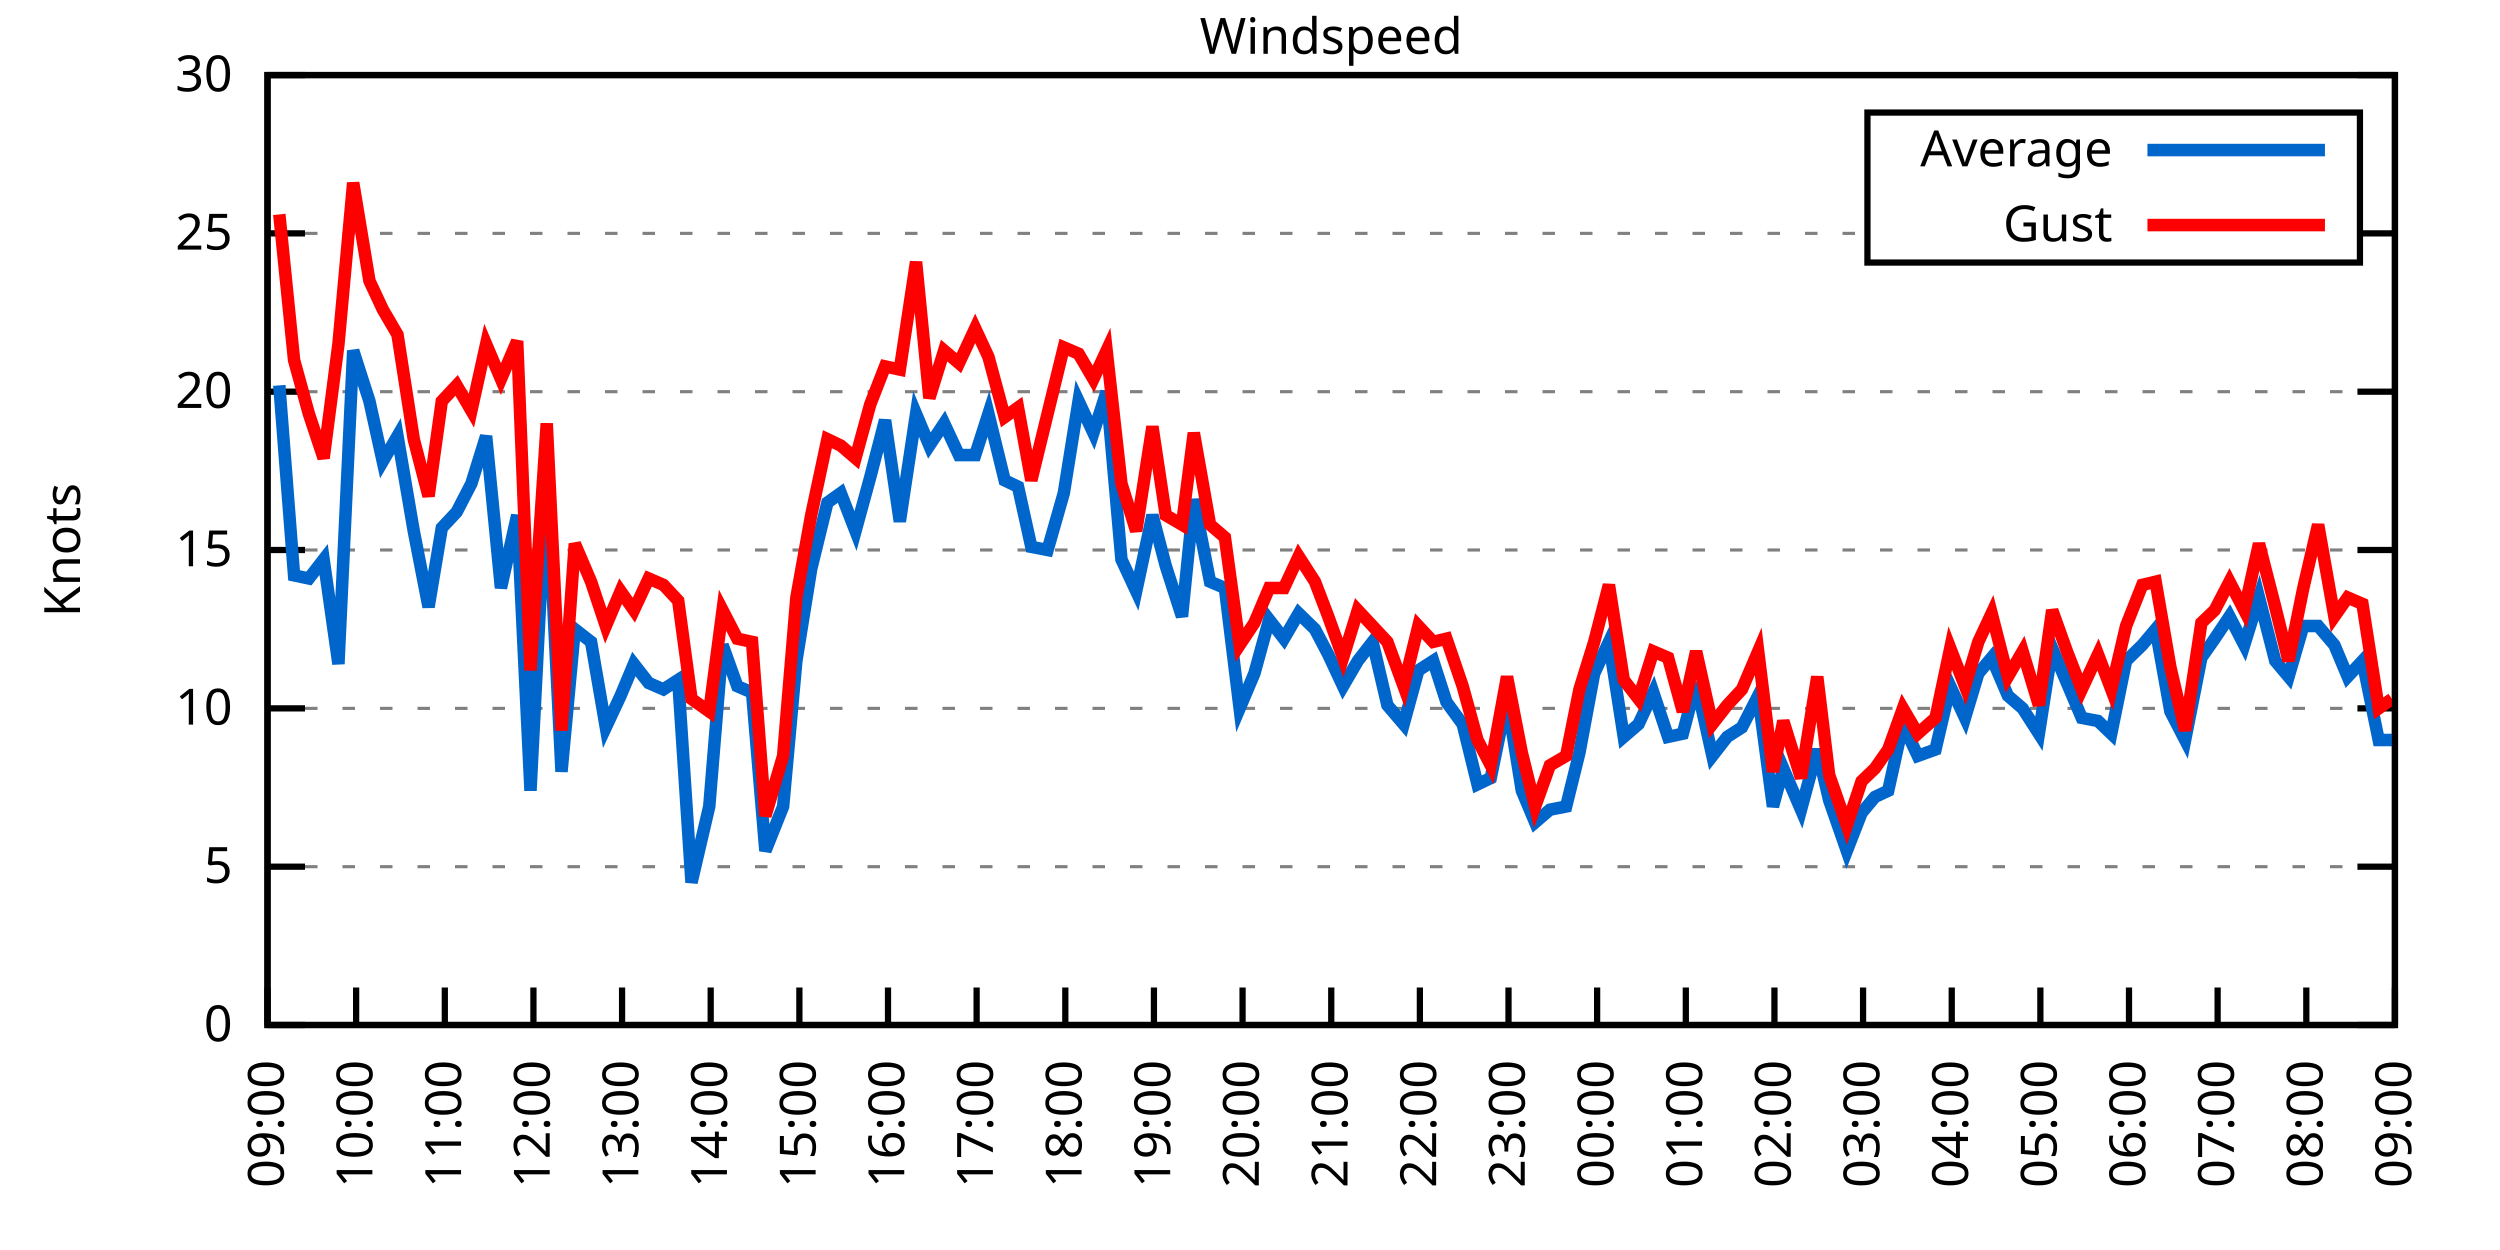
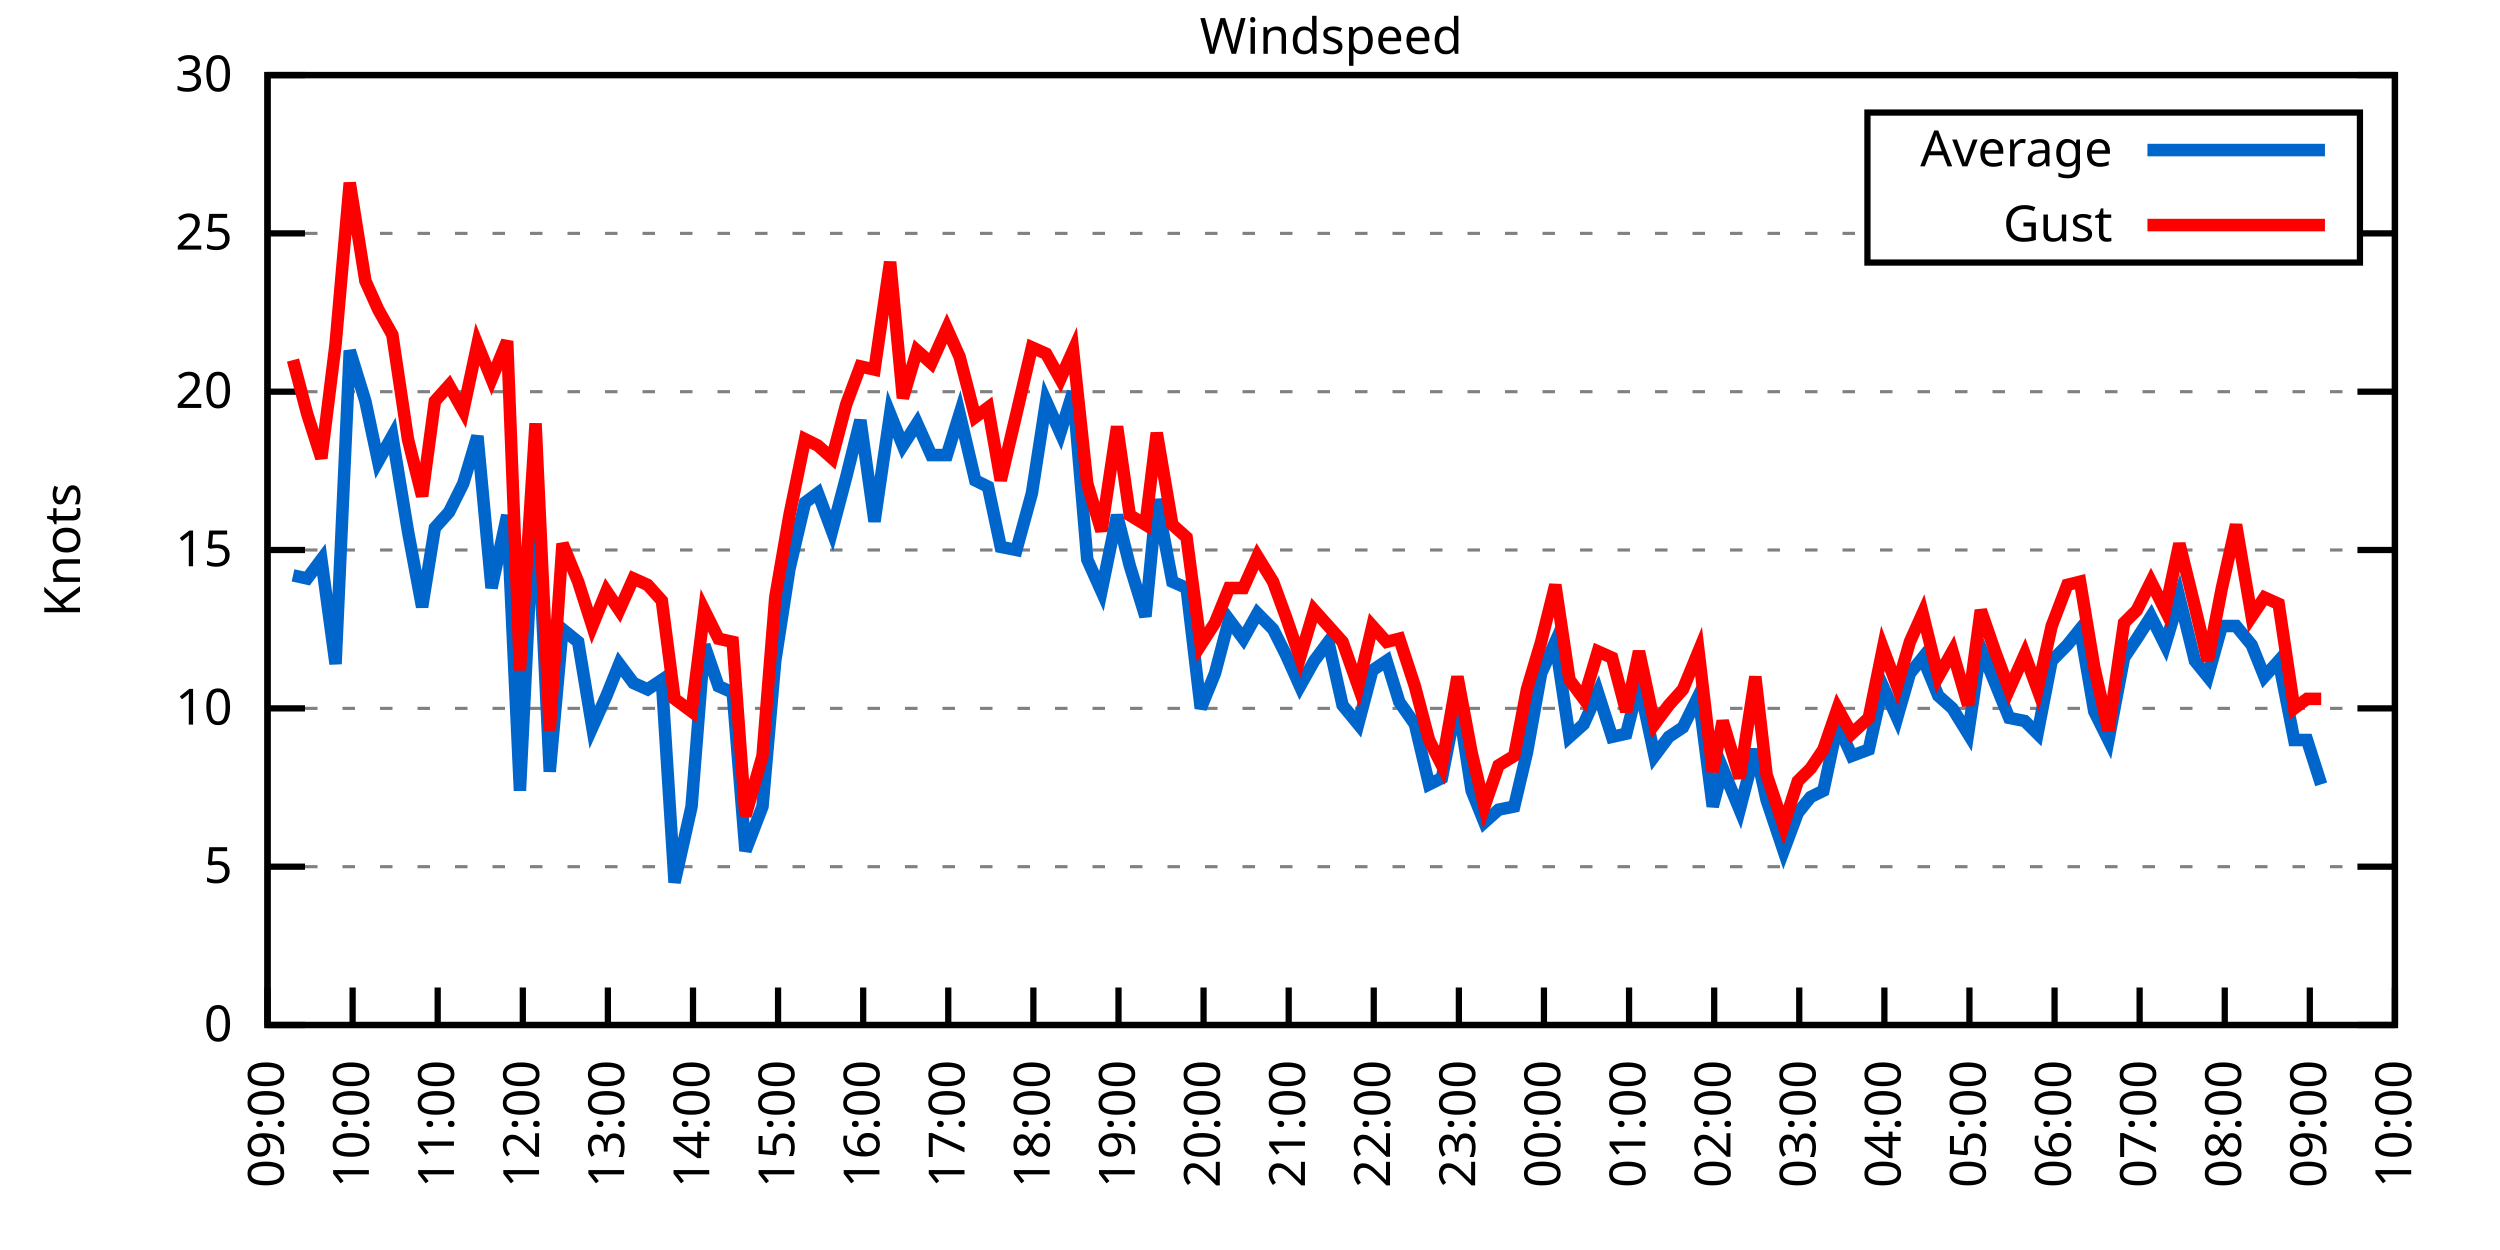
<svg xmlns="http://www.w3.org/2000/svg" xmlns:xlink="http://www.w3.org/1999/xlink" width="400" height="200" viewBox="0 0 400 200">
  <g id="gnuplot_canvas">
    <rect x="0" y="0" width="400" height="200" fill="none" />
    <defs>
      <circle id="gpDot" r="0.5" stroke-width="0.5" stroke="currentColor" />
      <path id="gpPt0" stroke-width="0.333" stroke="currentColor" d="M-1,0 h2 M0,-1 v2" />
      <path id="gpPt1" stroke-width="0.333" stroke="currentColor" d="M-1,-1 L1,1 M1,-1 L-1,1" />
      <path id="gpPt2" stroke-width="0.333" stroke="currentColor" d="M-1,0 L1,0 M0,-1 L0,1 M-1,-1 L1,1 M-1,1 L1,-1" />
      <rect id="gpPt3" stroke-width="0.333" stroke="currentColor" x="-1" y="-1" width="2" height="2" />
      <rect id="gpPt4" stroke-width="0.333" stroke="currentColor" fill="currentColor" x="-1" y="-1" width="2" height="2" />
      <circle id="gpPt5" stroke-width="0.333" stroke="currentColor" cx="0" cy="0" r="1" />
      <use xlink:href="#gpPt5" id="gpPt6" fill="currentColor" stroke="none" />
      <path id="gpPt7" stroke-width="0.333" stroke="currentColor" d="M0,-1.33 L-1.33,0.67 L1.33,0.67 z" />
      <use xlink:href="#gpPt7" id="gpPt8" fill="currentColor" stroke="none" />
      <use xlink:href="#gpPt7" id="gpPt9" stroke="currentColor" transform="rotate(180)" />
      <use xlink:href="#gpPt9" id="gpPt10" fill="currentColor" stroke="none" />
      <use xlink:href="#gpPt3" id="gpPt11" stroke="currentColor" transform="rotate(45)" />
      <use xlink:href="#gpPt11" id="gpPt12" fill="currentColor" stroke="none" />
      <path id="gpPt13" stroke-width="0.333" stroke="currentColor" d="M0,1.330 L1.265,0.411 L0.782,-1.067 L-0.782,-1.076 L-1.265,0.411 z" />
      <use xlink:href="#gpPt13" id="gpPt14" fill="currentColor" stroke="none" />
      <filter id="textbox" filterUnits="objectBoundingBox" x="0" y="0" height="1" width="1">
        <feFlood flood-color="white" flood-opacity="1" result="bgnd" />
        <feComposite in="SourceGraphic" in2="bgnd" operator="atop" />
      </filter>
      <filter id="greybox" filterUnits="objectBoundingBox" x="0" y="0" height="1" width="1">
        <feFlood flood-color="lightgrey" flood-opacity="1" result="grey" />
        <feComposite in="SourceGraphic" in2="grey" operator="atop" />
      </filter>
    </defs>
    <g fill="none" color="white" stroke="currentColor" stroke-width="1.00" stroke-linecap="butt" stroke-linejoin="miter">
</g>
    <g fill="none" color="black" stroke="currentColor" stroke-width="1.00" stroke-linecap="butt" stroke-linejoin="miter">
      <g stroke="none" shape-rendering="crispEdges">
        <polygon fill="rgb(255, 255, 255)" points="42.80,164.00 383.18,164.00 383.18,12.02 42.80,12.02 " />
      </g>
    </g>
    <g fill="none" color="black" stroke="currentColor" stroke-width="1.00" stroke-linecap="butt" stroke-linejoin="miter">
</g>
    <g fill="none" color="black" stroke="black" stroke-width="0.50" stroke-linecap="butt" stroke-linejoin="miter">
</g>
    <g fill="none" color="gray" stroke="currentColor" stroke-width="0.50" stroke-linecap="butt" stroke-linejoin="miter">
      <path stroke="gray" stroke-dasharray="2,4" class="gridline" d="M42.80,164.00 L383.19,164.00  " />
    </g>
    <g fill="none" color="gray" stroke="gray" stroke-width="1.00" stroke-linecap="butt" stroke-linejoin="miter">
</g>
    <g fill="none" color="black" stroke="currentColor" stroke-width="1.00" stroke-linecap="butt" stroke-linejoin="miter">
      <path stroke="black" d="M42.80,164.00 L48.80,164.00 M383.19,164.00 L377.19,164.00  " />
      <g transform="translate(37.20,166.60)" stroke="none" fill="black" font-family="Sans" font-size="8.00" text-anchor="end">
        <text>
          <tspan font-family="Sans"> 0</tspan>
        </text>
      </g>
    </g>
    <g fill="none" color="black" stroke="currentColor" stroke-width="1.00" stroke-linecap="butt" stroke-linejoin="miter">
</g>
    <g fill="none" color="black" stroke="black" stroke-width="0.50" stroke-linecap="butt" stroke-linejoin="miter">
</g>
    <g fill="none" color="gray" stroke="currentColor" stroke-width="0.50" stroke-linecap="butt" stroke-linejoin="miter">
      <path stroke="gray" stroke-dasharray="2,4" class="gridline" d="M42.80,138.67 L383.19,138.67  " />
    </g>
    <g fill="none" color="gray" stroke="gray" stroke-width="1.00" stroke-linecap="butt" stroke-linejoin="miter">
</g>
    <g fill="none" color="black" stroke="currentColor" stroke-width="1.00" stroke-linecap="butt" stroke-linejoin="miter">
      <path stroke="black" d="M42.80,138.67 L48.80,138.67 M383.19,138.67 L377.19,138.67  " />
      <g transform="translate(37.20,141.27)" stroke="none" fill="black" font-family="Sans" font-size="8.00" text-anchor="end">
        <text>
          <tspan font-family="Sans"> 5</tspan>
        </text>
      </g>
    </g>
    <g fill="none" color="black" stroke="currentColor" stroke-width="1.00" stroke-linecap="butt" stroke-linejoin="miter">
</g>
    <g fill="none" color="black" stroke="black" stroke-width="0.50" stroke-linecap="butt" stroke-linejoin="miter">
</g>
    <g fill="none" color="gray" stroke="currentColor" stroke-width="0.50" stroke-linecap="butt" stroke-linejoin="miter">
      <path stroke="gray" stroke-dasharray="2,4" class="gridline" d="M42.80,113.34 L383.19,113.34  " />
    </g>
    <g fill="none" color="gray" stroke="gray" stroke-width="1.00" stroke-linecap="butt" stroke-linejoin="miter">
</g>
    <g fill="none" color="black" stroke="currentColor" stroke-width="1.00" stroke-linecap="butt" stroke-linejoin="miter">
      <path stroke="black" d="M42.80,113.34 L48.80,113.34 M383.19,113.34 L377.19,113.34  " />
      <g transform="translate(37.20,115.94)" stroke="none" fill="black" font-family="Sans" font-size="8.00" text-anchor="end">
        <text>
          <tspan font-family="Sans"> 10</tspan>
        </text>
      </g>
    </g>
    <g fill="none" color="black" stroke="currentColor" stroke-width="1.00" stroke-linecap="butt" stroke-linejoin="miter">
</g>
    <g fill="none" color="black" stroke="black" stroke-width="0.50" stroke-linecap="butt" stroke-linejoin="miter">
</g>
    <g fill="none" color="gray" stroke="currentColor" stroke-width="0.50" stroke-linecap="butt" stroke-linejoin="miter">
      <path stroke="gray" stroke-dasharray="2,4" class="gridline" d="M42.80,88.00 L383.19,88.00  " />
    </g>
    <g fill="none" color="gray" stroke="gray" stroke-width="1.00" stroke-linecap="butt" stroke-linejoin="miter">
</g>
    <g fill="none" color="black" stroke="currentColor" stroke-width="1.00" stroke-linecap="butt" stroke-linejoin="miter">
      <path stroke="black" d="M42.80,88.00 L48.80,88.00 M383.19,88.00 L377.19,88.00  " />
      <g transform="translate(37.20,90.60)" stroke="none" fill="black" font-family="Sans" font-size="8.00" text-anchor="end">
        <text>
          <tspan font-family="Sans"> 15</tspan>
        </text>
      </g>
    </g>
    <g fill="none" color="black" stroke="currentColor" stroke-width="1.00" stroke-linecap="butt" stroke-linejoin="miter">
</g>
    <g fill="none" color="black" stroke="black" stroke-width="0.50" stroke-linecap="butt" stroke-linejoin="miter">
</g>
    <g fill="none" color="gray" stroke="currentColor" stroke-width="0.50" stroke-linecap="butt" stroke-linejoin="miter">
      <path stroke="gray" stroke-dasharray="2,4" class="gridline" d="M42.80,62.67 L383.19,62.67  " />
    </g>
    <g fill="none" color="gray" stroke="gray" stroke-width="1.00" stroke-linecap="butt" stroke-linejoin="miter">
</g>
    <g fill="none" color="black" stroke="currentColor" stroke-width="1.00" stroke-linecap="butt" stroke-linejoin="miter">
      <path stroke="black" d="M42.80,62.67 L48.80,62.67 M383.19,62.67 L377.19,62.67  " />
      <g transform="translate(37.20,65.27)" stroke="none" fill="black" font-family="Sans" font-size="8.00" text-anchor="end">
        <text>
          <tspan font-family="Sans"> 20</tspan>
        </text>
      </g>
    </g>
    <g fill="none" color="black" stroke="currentColor" stroke-width="1.00" stroke-linecap="butt" stroke-linejoin="miter">
</g>
    <g fill="none" color="black" stroke="black" stroke-width="0.50" stroke-linecap="butt" stroke-linejoin="miter">
</g>
    <g fill="none" color="gray" stroke="currentColor" stroke-width="0.50" stroke-linecap="butt" stroke-linejoin="miter">
      <path stroke="gray" stroke-dasharray="2,4" class="gridline" d="M42.80,37.34 L298.79,37.34 M377.59,37.34 L383.19,37.34  " />
    </g>
    <g fill="none" color="gray" stroke="gray" stroke-width="1.00" stroke-linecap="butt" stroke-linejoin="miter">
</g>
    <g fill="none" color="black" stroke="currentColor" stroke-width="1.00" stroke-linecap="butt" stroke-linejoin="miter">
      <path stroke="black" d="M42.80,37.34 L48.80,37.34 M383.19,37.34 L377.19,37.34  " />
      <g transform="translate(37.20,39.94)" stroke="none" fill="black" font-family="Sans" font-size="8.00" text-anchor="end">
        <text>
          <tspan font-family="Sans"> 25</tspan>
        </text>
      </g>
    </g>
    <g fill="none" color="black" stroke="currentColor" stroke-width="1.00" stroke-linecap="butt" stroke-linejoin="miter">
</g>
    <g fill="none" color="black" stroke="black" stroke-width="0.50" stroke-linecap="butt" stroke-linejoin="miter">
</g>
    <g fill="none" color="gray" stroke="currentColor" stroke-width="0.50" stroke-linecap="butt" stroke-linejoin="miter">
      <path stroke="gray" stroke-dasharray="2,4" class="gridline" d="M42.80,12.01 L383.19,12.01  " />
    </g>
    <g fill="none" color="gray" stroke="gray" stroke-width="1.00" stroke-linecap="butt" stroke-linejoin="miter">
</g>
    <g fill="none" color="black" stroke="currentColor" stroke-width="1.00" stroke-linecap="butt" stroke-linejoin="miter">
      <path stroke="black" d="M42.80,12.01 L48.80,12.01 M383.19,12.01 L377.19,12.01  " />
      <g transform="translate(37.20,14.61)" stroke="none" fill="black" font-family="Sans" font-size="8.00" text-anchor="end">
        <text>
          <tspan font-family="Sans"> 30</tspan>
        </text>
      </g>
    </g>
    <g fill="none" color="black" stroke="currentColor" stroke-width="1.00" stroke-linecap="butt" stroke-linejoin="miter">
      <path stroke="black" d="M42.80,164.00 L42.80,158.00  " />
      <g transform="translate(45.40,169.60) rotate(270.00)" stroke="none" fill="black" font-family="Sans" font-size="8.00" text-anchor="end">
        <text>
          <tspan font-family="Sans">09:00</tspan>
        </text>
      </g>
    </g>
    <g fill="none" color="black" stroke="currentColor" stroke-width="1.00" stroke-linecap="butt" stroke-linejoin="miter">
-       <path stroke="black" d="M56.98,164.00 L56.98,158.00  " />
-       <g transform="translate(59.58,169.60) rotate(270.00)" stroke="none" fill="black" font-family="Sans" font-size="8.00" text-anchor="end">
+       <path stroke="black" d="M56.42,164.00 L56.42,158.00  " />
+       <g transform="translate(59.02,169.60) rotate(270.00)" stroke="none" fill="black" font-family="Sans" font-size="8.00" text-anchor="end">
        <text>
          <tspan font-family="Sans">10:00</tspan>
        </text>
      </g>
    </g>
    <g fill="none" color="black" stroke="currentColor" stroke-width="1.00" stroke-linecap="butt" stroke-linejoin="miter">
-       <path stroke="black" d="M71.17,164.00 L71.17,158.00  " />
-       <g transform="translate(73.77,169.60) rotate(270.00)" stroke="none" fill="black" font-family="Sans" font-size="8.00" text-anchor="end">
+       <path stroke="black" d="M70.03,164.00 L70.03,158.00  " />
+       <g transform="translate(72.63,169.60) rotate(270.00)" stroke="none" fill="black" font-family="Sans" font-size="8.00" text-anchor="end">
        <text>
          <tspan font-family="Sans">11:00</tspan>
        </text>
      </g>
    </g>
    <g fill="none" color="black" stroke="currentColor" stroke-width="1.00" stroke-linecap="butt" stroke-linejoin="miter">
-       <path stroke="black" d="M85.35,164.00 L85.35,158.00  " />
-       <g transform="translate(87.95,169.60) rotate(270.00)" stroke="none" fill="black" font-family="Sans" font-size="8.00" text-anchor="end">
+       <path stroke="black" d="M83.65,164.00 L83.65,158.00  " />
+       <g transform="translate(86.25,169.60) rotate(270.00)" stroke="none" fill="black" font-family="Sans" font-size="8.00" text-anchor="end">
        <text>
          <tspan font-family="Sans">12:00</tspan>
        </text>
      </g>
    </g>
    <g fill="none" color="black" stroke="currentColor" stroke-width="1.00" stroke-linecap="butt" stroke-linejoin="miter">
-       <path stroke="black" d="M99.53,164.00 L99.53,158.00  " />
-       <g transform="translate(102.13,169.60) rotate(270.00)" stroke="none" fill="black" font-family="Sans" font-size="8.00" text-anchor="end">
+       <path stroke="black" d="M97.26,164.00 L97.26,158.00  " />
+       <g transform="translate(99.86,169.60) rotate(270.00)" stroke="none" fill="black" font-family="Sans" font-size="8.00" text-anchor="end">
        <text>
          <tspan font-family="Sans">13:00</tspan>
        </text>
      </g>
    </g>
    <g fill="none" color="black" stroke="currentColor" stroke-width="1.00" stroke-linecap="butt" stroke-linejoin="miter">
-       <path stroke="black" d="M113.71,164.00 L113.71,158.00  " />
-       <g transform="translate(116.31,169.60) rotate(270.00)" stroke="none" fill="black" font-family="Sans" font-size="8.00" text-anchor="end">
+       <path stroke="black" d="M110.88,164.00 L110.88,158.00  " />
+       <g transform="translate(113.48,169.60) rotate(270.00)" stroke="none" fill="black" font-family="Sans" font-size="8.00" text-anchor="end">
        <text>
          <tspan font-family="Sans">14:00</tspan>
        </text>
      </g>
    </g>
    <g fill="none" color="black" stroke="currentColor" stroke-width="1.00" stroke-linecap="butt" stroke-linejoin="miter">
-       <path stroke="black" d="M127.90,164.00 L127.90,158.00  " />
-       <g transform="translate(130.50,169.60) rotate(270.00)" stroke="none" fill="black" font-family="Sans" font-size="8.00" text-anchor="end">
+       <path stroke="black" d="M124.49,164.00 L124.49,158.00  " />
+       <g transform="translate(127.09,169.60) rotate(270.00)" stroke="none" fill="black" font-family="Sans" font-size="8.00" text-anchor="end">
        <text>
          <tspan font-family="Sans">15:00</tspan>
        </text>
      </g>
    </g>
    <g fill="none" color="black" stroke="currentColor" stroke-width="1.00" stroke-linecap="butt" stroke-linejoin="miter">
-       <path stroke="black" d="M142.08,164.00 L142.08,158.00  " />
-       <g transform="translate(144.68,169.60) rotate(270.00)" stroke="none" fill="black" font-family="Sans" font-size="8.00" text-anchor="end">
+       <path stroke="black" d="M138.11,164.00 L138.11,158.00  " />
+       <g transform="translate(140.71,169.60) rotate(270.00)" stroke="none" fill="black" font-family="Sans" font-size="8.00" text-anchor="end">
        <text>
          <tspan font-family="Sans">16:00</tspan>
        </text>
      </g>
    </g>
    <g fill="none" color="black" stroke="currentColor" stroke-width="1.00" stroke-linecap="butt" stroke-linejoin="miter">
-       <path stroke="black" d="M156.26,164.00 L156.26,158.00  " />
-       <g transform="translate(158.86,169.60) rotate(270.00)" stroke="none" fill="black" font-family="Sans" font-size="8.00" text-anchor="end">
+       <path stroke="black" d="M151.72,164.00 L151.72,158.00  " />
+       <g transform="translate(154.32,169.60) rotate(270.00)" stroke="none" fill="black" font-family="Sans" font-size="8.00" text-anchor="end">
        <text>
          <tspan font-family="Sans">17:00</tspan>
        </text>
      </g>
    </g>
    <g fill="none" color="black" stroke="currentColor" stroke-width="1.00" stroke-linecap="butt" stroke-linejoin="miter">
-       <path stroke="black" d="M170.45,164.00 L170.45,158.00  " />
-       <g transform="translate(173.05,169.60) rotate(270.00)" stroke="none" fill="black" font-family="Sans" font-size="8.00" text-anchor="end">
+       <path stroke="black" d="M165.34,164.00 L165.34,158.00  " />
+       <g transform="translate(167.94,169.60) rotate(270.00)" stroke="none" fill="black" font-family="Sans" font-size="8.00" text-anchor="end">
        <text>
          <tspan font-family="Sans">18:00</tspan>
        </text>
      </g>
    </g>
    <g fill="none" color="black" stroke="currentColor" stroke-width="1.00" stroke-linecap="butt" stroke-linejoin="miter">
-       <path stroke="black" d="M184.63,164.00 L184.63,158.00  " />
-       <g transform="translate(187.23,169.60) rotate(270.00)" stroke="none" fill="black" font-family="Sans" font-size="8.00" text-anchor="end">
+       <path stroke="black" d="M178.96,164.00 L178.96,158.00  " />
+       <g transform="translate(181.56,169.60) rotate(270.00)" stroke="none" fill="black" font-family="Sans" font-size="8.00" text-anchor="end">
        <text>
          <tspan font-family="Sans">19:00</tspan>
        </text>
      </g>
    </g>
    <g fill="none" color="black" stroke="currentColor" stroke-width="1.00" stroke-linecap="butt" stroke-linejoin="miter">
-       <path stroke="black" d="M198.81,164.00 L198.81,158.00  " />
-       <g transform="translate(201.41,169.60) rotate(270.00)" stroke="none" fill="black" font-family="Sans" font-size="8.00" text-anchor="end">
+       <path stroke="black" d="M192.57,164.00 L192.57,158.00  " />
+       <g transform="translate(195.17,169.60) rotate(270.00)" stroke="none" fill="black" font-family="Sans" font-size="8.00" text-anchor="end">
        <text>
          <tspan font-family="Sans">20:00</tspan>
        </text>
      </g>
    </g>
    <g fill="none" color="black" stroke="currentColor" stroke-width="1.00" stroke-linecap="butt" stroke-linejoin="miter">
-       <path stroke="black" d="M213.00,164.00 L213.00,158.00  " />
-       <g transform="translate(215.60,169.60) rotate(270.00)" stroke="none" fill="black" font-family="Sans" font-size="8.00" text-anchor="end">
+       <path stroke="black" d="M206.19,164.00 L206.19,158.00  " />
+       <g transform="translate(208.79,169.60) rotate(270.00)" stroke="none" fill="black" font-family="Sans" font-size="8.00" text-anchor="end">
        <text>
          <tspan font-family="Sans">21:00</tspan>
        </text>
      </g>
    </g>
    <g fill="none" color="black" stroke="currentColor" stroke-width="1.00" stroke-linecap="butt" stroke-linejoin="miter">
-       <path stroke="black" d="M227.18,164.00 L227.18,158.00  " />
-       <g transform="translate(229.78,169.60) rotate(270.00)" stroke="none" fill="black" font-family="Sans" font-size="8.00" text-anchor="end">
+       <path stroke="black" d="M219.80,164.00 L219.80,158.00  " />
+       <g transform="translate(222.40,169.60) rotate(270.00)" stroke="none" fill="black" font-family="Sans" font-size="8.00" text-anchor="end">
        <text>
          <tspan font-family="Sans">22:00</tspan>
        </text>
      </g>
    </g>
    <g fill="none" color="black" stroke="currentColor" stroke-width="1.00" stroke-linecap="butt" stroke-linejoin="miter">
-       <path stroke="black" d="M241.36,164.00 L241.36,158.00  " />
-       <g transform="translate(243.96,169.60) rotate(270.00)" stroke="none" fill="black" font-family="Sans" font-size="8.00" text-anchor="end">
+       <path stroke="black" d="M233.42,164.00 L233.42,158.00  " />
+       <g transform="translate(236.02,169.60) rotate(270.00)" stroke="none" fill="black" font-family="Sans" font-size="8.00" text-anchor="end">
        <text>
          <tspan font-family="Sans">23:00</tspan>
        </text>
      </g>
    </g>
    <g fill="none" color="black" stroke="currentColor" stroke-width="1.00" stroke-linecap="butt" stroke-linejoin="miter">
-       <path stroke="black" d="M255.54,164.00 L255.54,158.00  " />
-       <g transform="translate(258.14,169.60) rotate(270.00)" stroke="none" fill="black" font-family="Sans" font-size="8.00" text-anchor="end">
+       <path stroke="black" d="M247.03,164.00 L247.03,158.00  " />
+       <g transform="translate(249.63,169.60) rotate(270.00)" stroke="none" fill="black" font-family="Sans" font-size="8.00" text-anchor="end">
        <text>
          <tspan font-family="Sans">00:00</tspan>
        </text>
      </g>
    </g>
    <g fill="none" color="black" stroke="currentColor" stroke-width="1.00" stroke-linecap="butt" stroke-linejoin="miter">
-       <path stroke="black" d="M269.73,164.00 L269.73,158.00  " />
-       <g transform="translate(272.33,169.60) rotate(270.00)" stroke="none" fill="black" font-family="Sans" font-size="8.00" text-anchor="end">
+       <path stroke="black" d="M260.65,164.00 L260.65,158.00  " />
+       <g transform="translate(263.25,169.60) rotate(270.00)" stroke="none" fill="black" font-family="Sans" font-size="8.00" text-anchor="end">
        <text>
          <tspan font-family="Sans">01:00</tspan>
        </text>
      </g>
    </g>
    <g fill="none" color="black" stroke="currentColor" stroke-width="1.00" stroke-linecap="butt" stroke-linejoin="miter">
-       <path stroke="black" d="M283.91,164.00 L283.91,158.00  " />
-       <g transform="translate(286.51,169.60) rotate(270.00)" stroke="none" fill="black" font-family="Sans" font-size="8.00" text-anchor="end">
+       <path stroke="black" d="M274.27,164.00 L274.27,158.00  " />
+       <g transform="translate(276.87,169.60) rotate(270.00)" stroke="none" fill="black" font-family="Sans" font-size="8.00" text-anchor="end">
        <text>
          <tspan font-family="Sans">02:00</tspan>
        </text>
      </g>
    </g>
    <g fill="none" color="black" stroke="currentColor" stroke-width="1.00" stroke-linecap="butt" stroke-linejoin="miter">
-       <path stroke="black" d="M298.09,164.00 L298.09,158.00  " />
-       <g transform="translate(300.69,169.60) rotate(270.00)" stroke="none" fill="black" font-family="Sans" font-size="8.00" text-anchor="end">
+       <path stroke="black" d="M287.88,164.00 L287.88,158.00  " />
+       <g transform="translate(290.48,169.60) rotate(270.00)" stroke="none" fill="black" font-family="Sans" font-size="8.00" text-anchor="end">
        <text>
          <tspan font-family="Sans">03:00</tspan>
        </text>
      </g>
    </g>
    <g fill="none" color="black" stroke="currentColor" stroke-width="1.00" stroke-linecap="butt" stroke-linejoin="miter">
-       <path stroke="black" d="M312.28,164.00 L312.28,158.00  " />
-       <g transform="translate(314.88,169.60) rotate(270.00)" stroke="none" fill="black" font-family="Sans" font-size="8.00" text-anchor="end">
+       <path stroke="black" d="M301.50,164.00 L301.50,158.00  " />
+       <g transform="translate(304.10,169.60) rotate(270.00)" stroke="none" fill="black" font-family="Sans" font-size="8.00" text-anchor="end">
        <text>
          <tspan font-family="Sans">04:00</tspan>
        </text>
      </g>
    </g>
    <g fill="none" color="black" stroke="currentColor" stroke-width="1.00" stroke-linecap="butt" stroke-linejoin="miter">
-       <path stroke="black" d="M326.46,164.00 L326.46,158.00  " />
-       <g transform="translate(329.06,169.60) rotate(270.00)" stroke="none" fill="black" font-family="Sans" font-size="8.00" text-anchor="end">
+       <path stroke="black" d="M315.11,164.00 L315.11,158.00  " />
+       <g transform="translate(317.71,169.60) rotate(270.00)" stroke="none" fill="black" font-family="Sans" font-size="8.00" text-anchor="end">
        <text>
          <tspan font-family="Sans">05:00</tspan>
        </text>
      </g>
    </g>
    <g fill="none" color="black" stroke="currentColor" stroke-width="1.00" stroke-linecap="butt" stroke-linejoin="miter">
-       <path stroke="black" d="M340.64,164.00 L340.64,158.00  " />
-       <g transform="translate(343.24,169.60) rotate(270.00)" stroke="none" fill="black" font-family="Sans" font-size="8.00" text-anchor="end">
+       <path stroke="black" d="M328.73,164.00 L328.73,158.00  " />
+       <g transform="translate(331.33,169.60) rotate(270.00)" stroke="none" fill="black" font-family="Sans" font-size="8.00" text-anchor="end">
        <text>
          <tspan font-family="Sans">06:00</tspan>
        </text>
      </g>
    </g>
    <g fill="none" color="black" stroke="currentColor" stroke-width="1.00" stroke-linecap="butt" stroke-linejoin="miter">
-       <path stroke="black" d="M354.82,164.00 L354.82,158.00  " />
-       <g transform="translate(357.42,169.60) rotate(270.00)" stroke="none" fill="black" font-family="Sans" font-size="8.00" text-anchor="end">
+       <path stroke="black" d="M342.34,164.00 L342.34,158.00  " />
+       <g transform="translate(344.94,169.60) rotate(270.00)" stroke="none" fill="black" font-family="Sans" font-size="8.00" text-anchor="end">
        <text>
          <tspan font-family="Sans">07:00</tspan>
        </text>
      </g>
    </g>
    <g fill="none" color="black" stroke="currentColor" stroke-width="1.00" stroke-linecap="butt" stroke-linejoin="miter">
-       <path stroke="black" d="M369.01,164.00 L369.01,158.00  " />
-       <g transform="translate(371.61,169.60) rotate(270.00)" stroke="none" fill="black" font-family="Sans" font-size="8.00" text-anchor="end">
+       <path stroke="black" d="M355.96,164.00 L355.96,158.00  " />
+       <g transform="translate(358.56,169.60) rotate(270.00)" stroke="none" fill="black" font-family="Sans" font-size="8.00" text-anchor="end">
        <text>
          <tspan font-family="Sans">08:00</tspan>
+         </text>
+       </g>
+     </g>
+     <g fill="none" color="black" stroke="currentColor" stroke-width="1.00" stroke-linecap="butt" stroke-linejoin="miter">
+       <path stroke="black" d="M369.57,164.00 L369.57,158.00  " />
+       <g transform="translate(372.17,169.60) rotate(270.00)" stroke="none" fill="black" font-family="Sans" font-size="8.00" text-anchor="end">
+         <text>
+           <tspan font-family="Sans">09:00</tspan>
        </text>
      </g>
    </g>
    <g fill="none" color="black" stroke="currentColor" stroke-width="1.00" stroke-linecap="butt" stroke-linejoin="miter">
      <path stroke="black" d="M383.19,164.00 L383.19,158.00  " />
      <g transform="translate(385.79,169.60) rotate(270.00)" stroke="none" fill="black" font-family="Sans" font-size="8.00" text-anchor="end">
        <text>
-           <tspan font-family="Sans">09:00</tspan>
+           <tspan font-family="Sans">10:00</tspan>
        </text>
      </g>
    </g>
    <g fill="none" color="black" stroke="currentColor" stroke-width="1.00" stroke-linecap="butt" stroke-linejoin="miter">
</g>
    <g fill="none" color="black" stroke="currentColor" stroke-width="1.00" stroke-linecap="butt" stroke-linejoin="miter">
      <path stroke="black" d="M42.80,12.01 L42.80,164.00 L383.19,164.00 L383.19,12.01 L42.80,12.01 Z  " />
    </g>
    <g fill="none" color="black" stroke="currentColor" stroke-width="1.00" stroke-linecap="butt" stroke-linejoin="miter">
</g>
    <g fill="none" color="black" stroke="currentColor" stroke-width="1.00" stroke-linecap="butt" stroke-linejoin="miter">
      <path stroke="black" d="M298.79,42.01 L298.79,18.01 L377.59,18.01 L377.59,42.01 L298.79,42.01 Z  " />
    </g>
    <g id="Windspeed_plot_1">
      <g fill="none" color="white" stroke="black" stroke-width="2.00" stroke-linecap="butt" stroke-linejoin="miter">
</g>
      <g fill="none" color="black" stroke="currentColor" stroke-width="2.00" stroke-linecap="butt" stroke-linejoin="miter">
        <g transform="translate(337.99,26.61)" stroke="none" fill="black" font-family="Sans" font-size="8.00" text-anchor="end">
          <text>
            <tspan font-family="Sans">Average</tspan>
          </text>
        </g>
      </g>
      <g fill="none" color="black" stroke="currentColor" stroke-width="2.00" stroke-linecap="butt" stroke-linejoin="miter">
-         <path stroke="rgb(  0, 102, 204)" d="M343.59,24.01 L371.99,24.01 M44.69,61.66 L47.05,92.06 L49.42,92.56 L51.78,89.52 L54.15,106.24 L56.51,56.09   L59.11,64.19 L61.24,73.82 L63.60,69.77 L66.20,84.97 L68.57,97.12 L70.69,84.46 L73.06,81.93 L75.42,77.37   L77.78,69.77 L80.15,94.08 L82.75,82.43 L84.88,126.51 L87.48,75.85 L89.84,123.47 L91.97,100.67 L94.57,102.70   L96.93,116.38 L99.30,111.31 L101.42,106.24 L103.79,109.28 L106.15,110.30 L108.51,108.78 L110.64,141.20 L113.48,129.04   L115.61,103.20 L117.97,109.79 L120.33,110.80 L122.46,136.14 L125.30,129.04 L127.42,105.74 L129.79,91.04 L132.39,80.41   L134.52,78.89 L136.88,84.97 L139.24,76.35 L141.61,67.23 L143.97,83.45 L146.57,66.22 L148.70,71.29 L151.06,67.74   L153.43,72.81 L156.03,72.81 L158.15,66.22 L160.75,76.86 L162.88,77.87 L165.01,87.50 L167.61,88.00 L170.21,78.89   L172.57,64.19 L174.94,69.26 L177.06,62.67 L179.43,89.52 L181.79,94.59 L184.39,82.43 L186.52,90.54 L189.12,98.64   L191.01,79.90 L193.61,93.07 L195.98,94.08 L198.34,113.34 L200.70,107.76 L203.07,99.15 L205.43,102.19 L207.79,98.14   L210.39,100.67 L212.52,104.72 L214.89,109.79 L217.25,105.74 L219.61,102.70 L221.98,112.83 L224.58,115.87 L226.94,107.26   L229.31,105.74 L231.43,112.32 L234.03,115.87 L236.40,125.50 L238.52,124.48 L241.12,111.82 L243.49,126.51 L245.62,131.58   L247.98,129.55 L250.58,129.04 L252.71,120.43 L255.07,107.76 L257.43,102.70 L259.80,117.90 L262.16,115.87 L264.53,110.80   L266.89,117.90 L269.25,117.39 L271.38,109.28 L273.98,120.94 L276.35,117.90 L278.71,116.38 L281.31,111.31 L283.67,129.04   L285.33,122.96 L288.16,129.55 L290.76,119.92 L292.66,128.03 L295.49,136.14 L297.86,130.06 L299.98,127.52 L302.11,126.51   L304.47,115.87 L306.84,120.94 L309.68,119.92 L312.04,109.79 L314.40,114.86 L316.53,107.76 L318.66,105.23 L321.26,111.31   L323.62,113.34 L326.22,117.39 L328.35,103.71 L330.71,109.28 L333.08,114.86 L335.68,115.36 L337.80,117.39 L340.17,105.74   L342.77,103.20 L344.90,100.67 L347.26,113.84 L349.62,118.40 L352.22,105.23 L354.35,102.19 L356.72,98.64 L359.08,103.20   L361.44,95.60 L364.04,105.74 L366.17,108.27 L368.53,100.16 L370.90,100.16 L373.50,103.20 L375.63,108.27 L377.99,105.74   L380.59,118.40 L382.72,118.40  " />
+         <path stroke="rgb(  0, 102, 204)" d="M343.59,24.01 L371.99,24.01 M46.88,92.06 L49.15,92.56 L51.42,89.52 L53.69,106.24 L55.96,56.09 L58.46,64.19   L60.50,73.82 L62.77,69.77 L65.27,84.97 L67.54,97.12 L69.58,84.46 L71.85,81.93 L74.12,77.37 L76.39,69.77   L78.65,94.08 L81.15,82.43 L83.19,126.51 L85.69,75.85 L87.96,123.47 L90.00,100.67 L92.50,102.70 L94.77,116.38   L97.04,111.31 L99.08,106.24 L101.35,109.28 L103.62,110.30 L105.89,108.78 L107.93,141.20 L110.65,129.04 L112.69,103.20   L114.96,109.79 L117.23,110.80 L119.27,136.14 L122.00,129.04 L124.04,105.74 L126.31,91.04 L128.81,80.41 L130.85,78.89   L133.12,84.97 L135.39,76.35 L137.66,67.23 L139.92,83.45 L142.42,66.22 L144.46,71.29 L146.73,67.74 L149.00,72.81   L151.50,72.81 L153.54,66.22 L156.04,76.86 L158.08,77.87 L160.12,87.50 L162.62,88.00 L165.11,78.89 L167.38,64.19   L169.65,69.26 L171.69,62.67 L173.96,89.52 L176.23,94.59 L178.73,82.43 L180.77,90.54 L183.27,98.64 L185.08,79.90   L187.58,93.07 L189.85,94.08 L192.12,113.34 L194.39,107.76 L196.66,99.15 L198.93,102.19 L201.19,98.14 L203.69,100.67   L205.73,104.72 L208.00,109.79 L210.27,105.74 L212.54,102.70 L214.81,112.83 L217.31,115.87 L219.58,107.26 L221.85,105.74   L223.89,112.32 L226.38,115.87 L228.65,125.50 L230.70,124.48 L233.19,111.82 L235.46,126.51 L237.50,131.58 L239.77,129.55   L242.27,129.04 L244.31,120.43 L246.58,107.76 L248.85,102.70 L251.12,117.90 L253.39,115.87 L255.66,110.80 L257.93,117.90   L260.20,117.39 L262.24,109.28 L264.73,120.94 L267.00,117.90 L269.27,116.38 L271.77,111.31 L274.04,129.04 L275.63,122.96   L278.35,129.55 L280.85,119.92 L282.66,128.03 L285.38,136.14 L287.65,130.06 L289.70,127.52 L291.74,126.51 L294.01,115.87   L296.28,120.94 L299.00,119.92 L301.27,109.79 L303.54,114.86 L305.58,107.76 L307.62,105.23 L310.12,111.31 L312.39,113.34   L314.89,117.39 L316.93,103.71 L319.20,109.28 L321.47,114.86 L323.96,115.36 L326.00,117.39 L328.27,105.74 L330.77,103.20   L332.81,100.67 L335.08,113.84 L337.35,118.40 L339.85,105.23 L341.89,102.19 L344.16,98.64 L346.43,103.20 L348.70,95.60   L351.19,105.74 L353.24,108.27 L355.50,100.16 L357.77,100.16 L360.27,103.20 L362.31,108.27 L364.58,105.74 L367.08,118.40   L369.12,118.40 L371.39,125.50  " />
      </g>
    </g>
    <g id="Windspeed_plot_2">
      <g fill="none" color="black" stroke="currentColor" stroke-width="2.00" stroke-linecap="butt" stroke-linejoin="miter">
        <g transform="translate(337.99,38.61)" stroke="none" fill="black" font-family="Sans" font-size="8.00" text-anchor="end">
          <text>
            <tspan font-family="Sans">Gust</tspan>
          </text>
        </g>
      </g>
      <g fill="none" color="black" stroke="currentColor" stroke-width="2.00" stroke-linecap="butt" stroke-linejoin="miter">
-         <path stroke="rgb(255,   0,   0)" d="M343.59,36.01 L371.99,36.01 M44.69,34.30 L47.05,57.61 L49.42,66.22 L51.78,73.31 L54.15,55.07 L56.51,29.24   L59.11,44.94 L61.24,49.50 L63.60,53.55 L66.20,70.27 L68.57,79.39 L70.69,64.19 L73.06,61.66 L75.42,65.71   L77.78,55.07 L80.15,60.65 L82.75,54.57 L84.88,107.26 L87.48,67.74 L89.84,116.88 L91.97,86.99 L94.57,93.07   L96.93,100.16 L99.30,94.59 L101.42,97.63 L103.79,92.56 L106.15,93.58 L108.51,96.11 L110.64,111.82 L113.48,113.84   L115.61,97.63 L117.97,102.19 L120.33,102.70 L122.46,130.56 L125.30,120.94 L127.42,95.60 L129.79,82.43 L132.39,70.27   L134.52,71.29 L136.88,73.31 L139.24,64.70 L141.61,58.62 L143.97,59.13 L146.57,41.90 L148.70,63.69 L151.06,56.09   L153.43,58.11 L156.03,52.54 L158.15,57.10 L160.75,66.73 L162.88,65.21 L165.01,76.86 L167.61,66.22 L170.21,55.58   L172.57,56.59 L174.94,60.65 L177.06,56.09 L179.43,77.37 L181.79,84.97 L184.39,68.25 L186.52,82.43 L189.12,83.95   L191.01,69.26 L193.61,83.95 L195.98,85.98 L198.34,103.20 L200.70,99.66 L203.07,94.08 L205.43,94.08 L207.79,89.02   L210.39,93.07 L212.52,98.64 L214.89,105.23 L217.25,97.63 L219.61,100.16 L221.98,102.70 L224.58,109.79 L226.94,100.16   L229.31,102.70 L231.43,102.19 L234.03,109.79 L236.40,118.40 L238.52,122.46 L241.12,108.27 L243.49,120.43 L245.62,129.04   L247.98,122.46 L250.58,120.94 L252.71,110.30 L255.07,102.70 L257.43,93.58 L259.80,108.78 L262.16,111.82 L264.53,104.22   L266.89,105.23 L269.25,113.84 L271.38,104.22 L273.98,115.87 L276.35,112.83 L278.71,110.30 L281.31,104.22 L283.67,123.47   L285.33,115.36 L288.16,124.48 L290.76,108.27 L292.66,123.98 L295.49,132.08 L297.86,124.99 L299.98,122.96 L302.11,119.92   L304.47,113.34 L306.84,117.39 L309.68,114.86 L312.04,103.71 L314.40,109.79 L316.53,102.70 L318.66,98.14 L321.26,108.27   L323.62,104.22 L326.22,112.83 L328.35,97.63 L330.71,104.22 L333.08,110.30 L335.68,104.72 L337.80,110.30 L340.17,100.16   L342.77,93.58 L344.90,93.07 L347.26,106.75 L349.62,116.88 L352.22,99.66 L354.35,97.63 L356.72,93.07 L359.08,97.63   L361.44,86.99 L364.04,97.12 L366.17,105.74 L368.53,94.08 L370.90,83.95 L373.50,98.64 L375.63,95.60 L377.99,96.62   L380.59,113.34 L382.72,111.82  " />
+         <path stroke="rgb(255,   0,   0)" d="M343.59,36.01 L371.99,36.01 M46.88,57.61 L49.15,66.22 L51.42,73.31 L53.69,55.07 L55.96,29.24 L58.46,44.94   L60.50,49.50 L62.77,53.55 L65.27,70.27 L67.54,79.39 L69.58,64.19 L71.85,61.66 L74.12,65.71 L76.39,55.07   L78.65,60.65 L81.15,54.57 L83.19,107.26 L85.69,67.74 L87.96,116.88 L90.00,86.99 L92.50,93.07 L94.77,100.16   L97.04,94.59 L99.08,97.63 L101.35,92.56 L103.62,93.58 L105.89,96.11 L107.93,111.82 L110.65,113.84 L112.69,97.63   L114.96,102.19 L117.23,102.70 L119.27,130.56 L122.00,120.94 L124.04,95.60 L126.31,82.43 L128.81,70.27 L130.85,71.29   L133.12,73.31 L135.39,64.70 L137.66,58.62 L139.92,59.13 L142.42,41.90 L144.46,63.69 L146.73,56.09 L149.00,58.11   L151.50,52.54 L153.54,57.10 L156.04,66.73 L158.08,65.21 L160.12,76.86 L162.62,66.22 L165.11,55.58 L167.38,56.59   L169.65,60.65 L171.69,56.09 L173.96,77.37 L176.23,84.97 L178.73,68.25 L180.77,82.43 L183.27,83.95 L185.08,69.26   L187.58,83.95 L189.85,85.98 L192.12,103.20 L194.39,99.66 L196.66,94.08 L198.93,94.08 L201.19,89.02 L203.69,93.07   L205.73,98.64 L208.00,105.23 L210.27,97.63 L212.54,100.16 L214.81,102.70 L217.31,109.79 L219.58,100.16 L221.85,102.70   L223.89,102.19 L226.38,109.79 L228.65,118.40 L230.70,122.46 L233.19,108.27 L235.46,120.43 L237.50,129.04 L239.77,122.46   L242.27,120.94 L244.31,110.30 L246.58,102.70 L248.85,93.58 L251.12,108.78 L253.39,111.82 L255.66,104.22 L257.93,105.23   L260.20,113.84 L262.24,104.22 L264.73,115.87 L267.00,112.83 L269.27,110.30 L271.77,104.22 L274.04,123.47 L275.63,115.36   L278.35,124.48 L280.85,108.27 L282.66,123.98 L285.38,132.08 L287.65,124.99 L289.70,122.96 L291.74,119.92 L294.01,113.34   L296.28,117.39 L299.00,114.86 L301.27,103.71 L303.54,109.79 L305.58,102.70 L307.62,98.14 L310.12,108.27 L312.39,104.22   L314.89,112.83 L316.93,97.63 L319.20,104.22 L321.47,110.30 L323.96,104.72 L326.00,110.30 L328.27,100.16 L330.77,93.58   L332.81,93.07 L335.08,106.75 L337.35,116.88 L339.85,99.66 L341.89,97.63 L344.16,93.07 L346.43,97.63 L348.70,86.99   L351.19,97.12 L353.24,105.74 L355.50,94.08 L357.77,83.95 L360.27,98.64 L362.31,95.60 L364.58,96.62 L367.08,113.34   L369.12,111.82 L371.39,111.82  " />
      </g>
    </g>
    <g fill="none" color="black" stroke="currentColor" stroke-width="2.00" stroke-linecap="butt" stroke-linejoin="miter">
</g>
    <g fill="none" color="black" stroke="black" stroke-width="1.00" stroke-linecap="butt" stroke-linejoin="miter">
</g>
    <g fill="none" color="black" stroke="currentColor" stroke-width="1.00" stroke-linecap="butt" stroke-linejoin="miter">
      <path stroke="black" d="M42.80,12.01 L42.80,164.00 L383.19,164.00 L383.19,12.01 L42.80,12.01 Z  " />
      <g transform="translate(12.80,88.01) rotate(270.00)" stroke="none" fill="black" font-family="Sans" font-size="8.00" text-anchor="middle">
        <text>
          <tspan font-family="Sans">Knots</tspan>
        </text>
      </g>
    </g>
    <g fill="none" color="black" stroke="currentColor" stroke-width="1.00" stroke-linecap="butt" stroke-linejoin="miter">
</g>
    <g fill="none" color="black" stroke="currentColor" stroke-width="1.00" stroke-linecap="butt" stroke-linejoin="miter">
      <g transform="translate(212.99,8.61)" stroke="none" fill="black" font-family="Sans" font-size="8.00" text-anchor="middle">
        <text>
          <tspan font-family="Sans">Windspeed</tspan>
        </text>
      </g>
    </g>
    <g fill="none" color="black" stroke="currentColor" stroke-width="1.00" stroke-linecap="butt" stroke-linejoin="miter">
</g>
  </g>
</svg>
